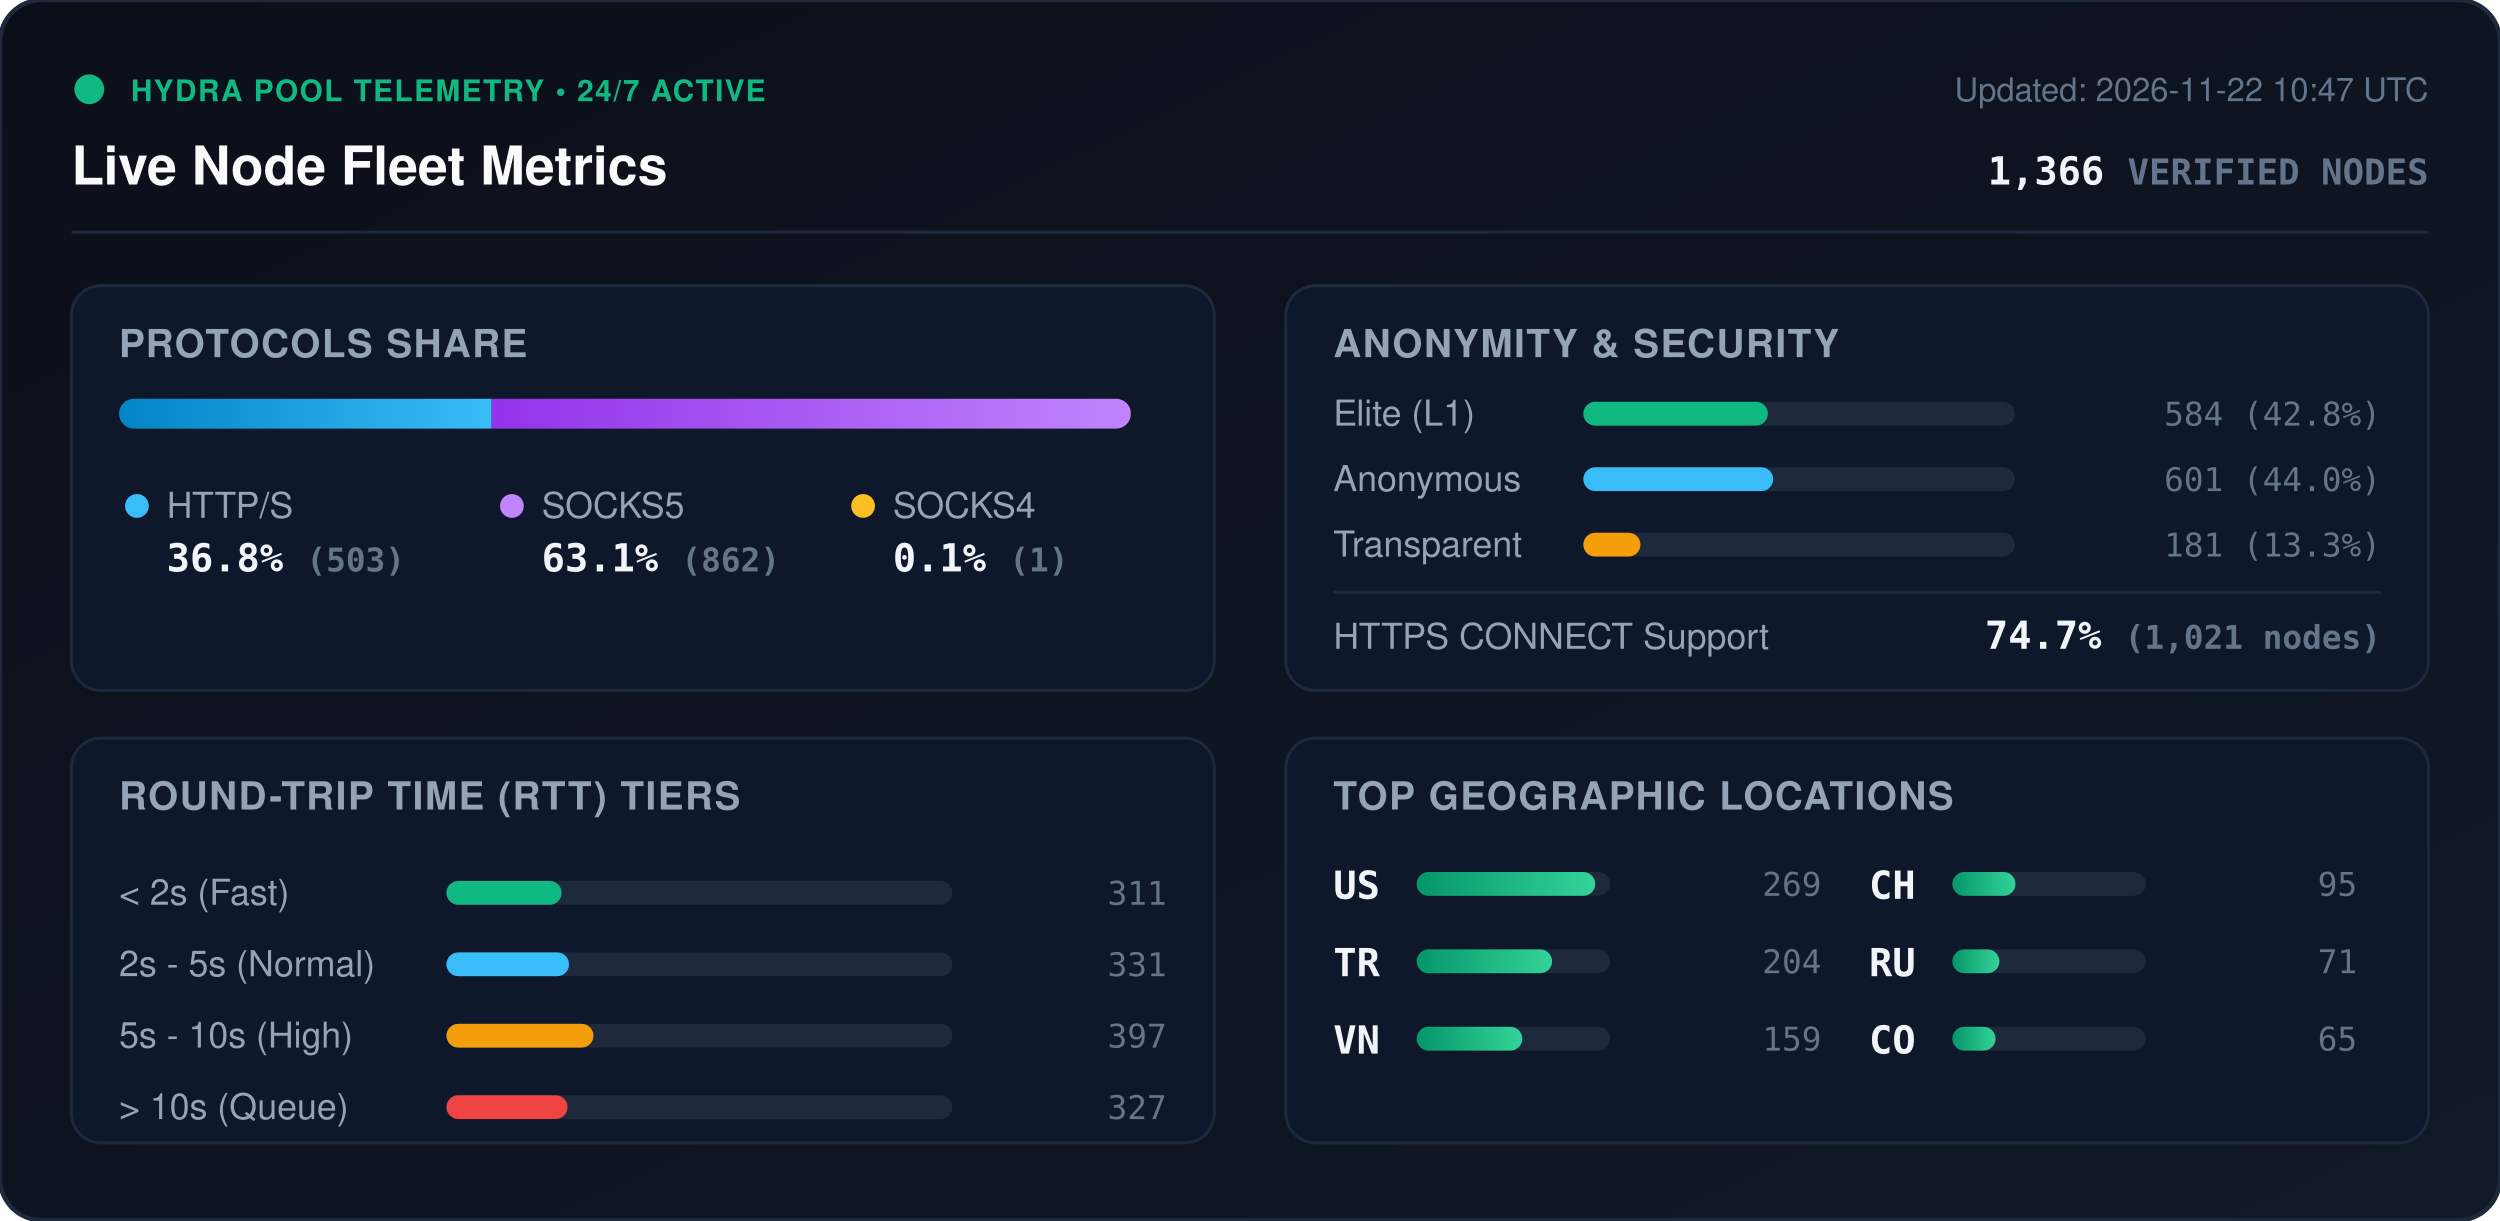
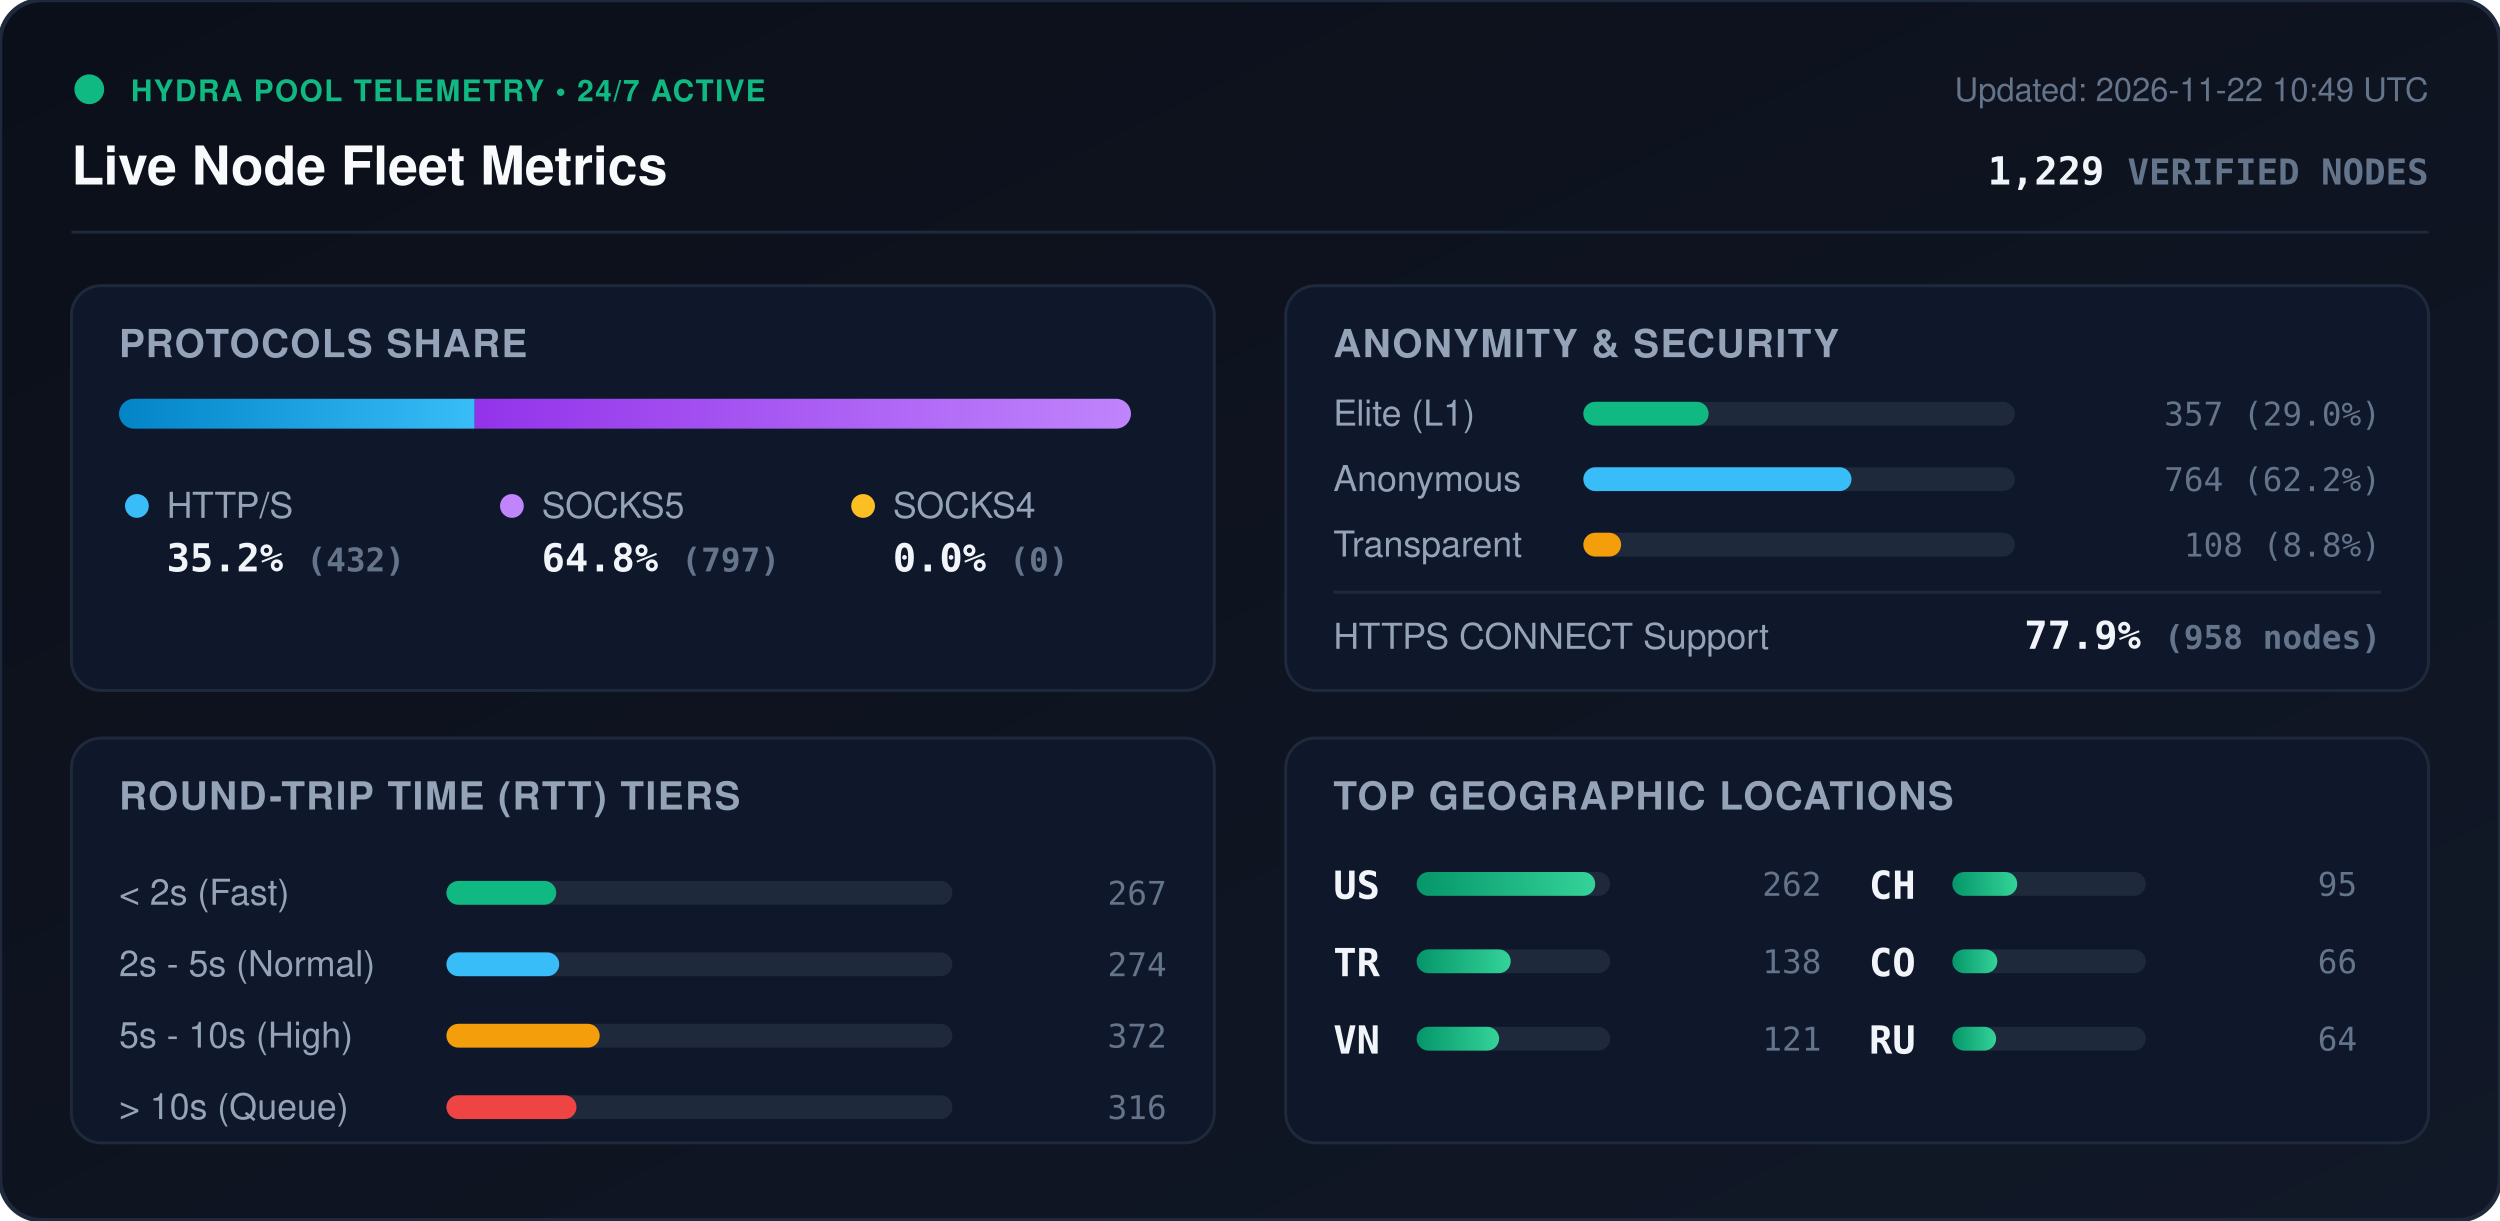
<svg xmlns="http://www.w3.org/2000/svg" viewBox="0 0 840 410" width="840" height="410" style="max-width: 100%; height: auto;">
  <defs>
    <linearGradient id="bg" x1="0%" y1="0%" x2="100%" y2="100%">
      <stop offset="0%" stop-color="#0b0f19" />
      <stop offset="100%" stop-color="#111827" />
    </linearGradient>
    <linearGradient id="bar-http" x1="0%" y1="0%" x2="100%" y2="0%">
      <stop offset="0%" stop-color="#0284c7" />
      <stop offset="100%" stop-color="#38bdf8" />
    </linearGradient>
    <linearGradient id="bar-socks5" x1="0%" y1="0%" x2="100%" y2="0%">
      <stop offset="0%" stop-color="#9333ea" />
      <stop offset="100%" stop-color="#c084fc" />
    </linearGradient>
    <linearGradient id="bar-socks4" x1="0%" y1="0%" x2="100%" y2="0%">
      <stop offset="0%" stop-color="#d97706" />
      <stop offset="100%" stop-color="#fbbf24" />
    </linearGradient>
    <linearGradient id="bar-green" x1="0%" y1="0%" x2="100%" y2="0%">
      <stop offset="0%" stop-color="#059669" />
      <stop offset="100%" stop-color="#34d399" />
    </linearGradient>
    <clipPath id="prog-track-clip">
      <rect width="340.0" height="10" rx="5" />
    </clipPath>
    <style>
      .title { font: 700 18px -apple-system, BlinkMacSystemFont, 'Segoe UI', Helvetica, Arial, sans-serif; fill: #f8fafc; }
      .sub { font: 500 11px -apple-system, BlinkMacSystemFont, 'Segoe UI', Helvetica, Arial, sans-serif; fill: #64748b; }
      .section-hdr { font: 600 13px -apple-system, BlinkMacSystemFont, 'Segoe UI', Helvetica, Arial, sans-serif; fill: #94a3b8; letter-spacing: 0.5px; }
      .metric-val { font: 700 13px -apple-system, BlinkMacSystemFont, 'Segoe UI', Helvetica, Arial, sans-serif; fill: #f1f5f9; }
      .metric-lbl { font: 500 12px -apple-system, BlinkMacSystemFont, 'Segoe UI', Helvetica, Arial, sans-serif; fill: #94a3b8; }
      .badge-txt { font: 700 10px -apple-system, BlinkMacSystemFont, 'Segoe UI', Helvetica, Arial, sans-serif; fill: #10b981; letter-spacing: 0.5px; }
      .mono { font-family: ui-monospace, SFMono-Regular, Menlo, Monaco, Consolas, monospace; }
      .pulse { animation: beacon 2s infinite ease-in-out; }
      @keyframes beacon { 0%, 100% { opacity: 1; } 50% { opacity: 0.35; } }
    </style>
  </defs>
  <rect width="840" height="410" rx="14" fill="url(#bg)" stroke="#1e293b" stroke-width="1.5" />
  <g transform="translate(24, 24)">
    <circle cx="6" cy="6" r="5" fill="#10b981" class="pulse" />
    <text x="20" y="10" class="badge-txt">HYDRA POOL TELEMETRY • 24/7 ACTIVE</text>
    <text x="0" y="38" class="title">Live Node Fleet Metrics</text>
-     <text x="792" y="10" text-anchor="end" class="sub">Updated: 2026-11-22 10:47 UTC</text>
-     <text x="792" y="38" text-anchor="end" class="metric-val mono" fill="#38bdf8">1,366 <tspan font-size="12" fill="#64748b">VERIFIED NODES</tspan>
+     <text x="792" y="10" text-anchor="end" class="sub">Updated: 2026-11-22 10:49 UTC</text>
+     <text x="792" y="38" text-anchor="end" class="metric-val mono" fill="#38bdf8">1,229 <tspan font-size="12" fill="#64748b">VERIFIED NODES</tspan>
    </text>
  </g>
  <line x1="24" y1="78" x2="816" y2="78" stroke="#1e293b" stroke-width="1" />
  <g transform="translate(24, 96)">
    <rect width="384" height="136" rx="10" fill="#0f172a" stroke="#1e293b" />
    <text x="16" y="24" class="section-hdr">PROTOCOLS SHARE</text>
    <g transform="translate(16, 38)">
      <rect width="340.0" height="10" rx="5" fill="#1e293b" />
      <g clip-path="url(#prog-track-clip)">
-         <rect x="0" width="125.2" height="10" fill="url(#bar-http)" />
-         <rect x="125.2" width="214.6" height="10" fill="url(#bar-socks5)" />
-         <rect x="339.8" width="0.2" height="10" fill="url(#bar-socks4)" />
+         <rect x="0" width="119.5" height="10" fill="url(#bar-http)" />
+         <rect x="119.5" width="220.5" height="10" fill="url(#bar-socks5)" />
+         <rect x="340.0" width="0.0" height="10" fill="url(#bar-socks4)" />
      </g>
    </g>
    <g transform="translate(16, 68)">
      <circle cx="6" cy="6" r="4" fill="#38bdf8" />
      <text x="16" y="10" class="metric-lbl">HTTP/S</text>
-       <text x="16" y="28" class="metric-val mono">36.8% <tspan font-size="11" fill="#64748b">(503)</tspan>
+       <text x="16" y="28" class="metric-val mono">35.2% <tspan font-size="11" fill="#64748b">(432)</tspan>
      </text>
      <circle cx="132" cy="6" r="4" fill="#c084fc" />
      <text x="142" y="10" class="metric-lbl">SOCKS5</text>
-       <text x="142" y="28" class="metric-val mono">63.1% <tspan font-size="11" fill="#64748b">(862)</tspan>
+       <text x="142" y="28" class="metric-val mono">64.8% <tspan font-size="11" fill="#64748b">(797)</tspan>
      </text>
      <circle cx="250" cy="6" r="4" fill="#fbbf24" />
      <text x="260" y="10" class="metric-lbl">SOCKS4</text>
-       <text x="260" y="28" class="metric-val mono">0.1% <tspan font-size="11" fill="#64748b">(1)</tspan>
+       <text x="260" y="28" class="metric-val mono">0.0% <tspan font-size="11" fill="#64748b">(0)</tspan>
      </text>
    </g>
  </g>
  <g transform="translate(432, 96)">
    <rect width="384" height="136" rx="10" fill="#0f172a" stroke="#1e293b" />
    <text x="16" y="24" class="section-hdr">ANONYMITY &amp; SECURITY</text>
    <text x="16" y="47" class="metric-lbl">Elite (L1)</text>
    <rect x="100" y="39" width="145.0" height="8" rx="4" fill="#1e293b" />
-     <rect x="100" y="39" width="62.0" height="8" rx="4" fill="#10b981" />
-     <text x="368" y="47" text-anchor="end" class="mono sub" fill="#e2e8f0">584 (42.8%)</text>
+     <rect x="100" y="39" width="42.1" height="8" rx="4" fill="#10b981" />
+     <text x="368" y="47" text-anchor="end" class="mono sub" fill="#e2e8f0">357 (29.0%)</text>
    <text x="16" y="69" class="metric-lbl">Anonymous</text>
    <rect x="100" y="61" width="145.0" height="8" rx="4" fill="#1e293b" />
-     <rect x="100" y="61" width="63.8" height="8" rx="4" fill="#38bdf8" />
-     <text x="368" y="69" text-anchor="end" class="mono sub" fill="#e2e8f0">601 (44.0%)</text>
+     <rect x="100" y="61" width="90.1" height="8" rx="4" fill="#38bdf8" />
+     <text x="368" y="69" text-anchor="end" class="mono sub" fill="#e2e8f0">764 (62.2%)</text>
    <text x="16" y="91" class="metric-lbl">Transparent</text>
    <rect x="100" y="83" width="145.0" height="8" rx="4" fill="#1e293b" />
-     <rect x="100" y="83" width="19.2" height="8" rx="4" fill="#f59e0b" />
-     <text x="368" y="91" text-anchor="end" class="mono sub" fill="#e2e8f0">181 (13.3%)</text>
+     <rect x="100" y="83" width="12.7" height="8" rx="4" fill="#f59e0b" />
+     <text x="368" y="91" text-anchor="end" class="mono sub" fill="#e2e8f0">108 (8.8%)</text>
    <line x1="16" y1="103" x2="368" y2="103" stroke="#1e293b" stroke-width="1" />
    <text x="16" y="122" class="metric-lbl">HTTPS CONNECT Support</text>
-     <text x="368" y="122" text-anchor="end" class="metric-val mono" fill="#34d399">74.7% <tspan font-size="11" fill="#64748b">(1,021 nodes)</tspan>
+     <text x="368" y="122" text-anchor="end" class="metric-val mono" fill="#34d399">77.9% <tspan font-size="11" fill="#64748b">(958 nodes)</tspan>
    </text>
  </g>
  <g transform="translate(24, 248)">
    <rect width="384" height="136" rx="10" fill="#0f172a" stroke="#1e293b" />
    <text x="16" y="24" class="section-hdr">ROUND-TRIP TIME (RTT) TIERS</text>
    <g transform="translate(16, 42)">
      <text x="0" y="14" class="metric-lbl">&lt; 2s (Fast)</text>
      <rect x="110" y="6" width="170" height="8" rx="4" fill="#1e293b" />
-       <rect x="110" y="6" width="38.7" height="8" rx="4" fill="#10b981" />
-       <text x="352" y="14" text-anchor="end" class="mono sub">311</text>
+       <rect x="110" y="6" width="36.9" height="8" rx="4" fill="#10b981" />
+       <text x="352" y="14" text-anchor="end" class="mono sub">267</text>
      <text x="0" y="38" class="metric-lbl">2s - 5s (Normal)</text>
      <rect x="110" y="30" width="170" height="8" rx="4" fill="#1e293b" />
-       <rect x="110" y="30" width="41.2" height="8" rx="4" fill="#38bdf8" />
-       <text x="352" y="38" text-anchor="end" class="mono sub">331</text>
+       <rect x="110" y="30" width="37.9" height="8" rx="4" fill="#38bdf8" />
+       <text x="352" y="38" text-anchor="end" class="mono sub">274</text>
      <text x="0" y="62" class="metric-lbl">5s - 10s (High)</text>
      <rect x="110" y="54" width="170" height="8" rx="4" fill="#1e293b" />
-       <rect x="110" y="54" width="49.4" height="8" rx="4" fill="#f59e0b" />
-       <text x="352" y="62" text-anchor="end" class="mono sub">397</text>
+       <rect x="110" y="54" width="51.5" height="8" rx="4" fill="#f59e0b" />
+       <text x="352" y="62" text-anchor="end" class="mono sub">372</text>
      <text x="0" y="86" class="metric-lbl">&gt; 10s (Queue)</text>
      <rect x="110" y="78" width="170" height="8" rx="4" fill="#1e293b" />
-       <rect x="110" y="78" width="40.7" height="8" rx="4" fill="#ef4444" />
-       <text x="352" y="86" text-anchor="end" class="mono sub">327</text>
+       <rect x="110" y="78" width="43.7" height="8" rx="4" fill="#ef4444" />
+       <text x="352" y="86" text-anchor="end" class="mono sub">316</text>
    </g>
  </g>
  <g transform="translate(432, 248)">
    <rect width="384" height="136" rx="10" fill="#0f172a" stroke="#1e293b" />
    <text x="16" y="24" class="section-hdr">TOP GEOGRAPHIC LOCATIONS</text>
    <g transform="translate(16, 42)">
      <g transform="translate(0, 0)">
        <text x="0" y="12" class="mono metric-val" font-size="12">US</text>
        <rect x="28" y="3" width="65" height="8" rx="4" fill="#1e293b" />
        <rect x="28" y="3" width="60.0" height="8" rx="4" fill="url(#bar-green)" />
-         <text x="164" y="11" text-anchor="end" class="mono sub">269</text>
+         <text x="164" y="11" text-anchor="end" class="mono sub">262</text>
      </g>
      <g transform="translate(0, 26)">
        <text x="0" y="12" class="mono metric-val" font-size="12">TR</text>
        <rect x="28" y="3" width="65" height="8" rx="4" fill="#1e293b" />
-         <rect x="28" y="3" width="45.5" height="8" rx="4" fill="url(#bar-green)" />
-         <text x="164" y="11" text-anchor="end" class="mono sub">204</text>
+         <rect x="28" y="3" width="31.6" height="8" rx="4" fill="url(#bar-green)" />
+         <text x="164" y="11" text-anchor="end" class="mono sub">138</text>
      </g>
      <g transform="translate(0, 52)">
        <text x="0" y="12" class="mono metric-val" font-size="12">VN</text>
        <rect x="28" y="3" width="65" height="8" rx="4" fill="#1e293b" />
-         <rect x="28" y="3" width="35.5" height="8" rx="4" fill="url(#bar-green)" />
-         <text x="164" y="11" text-anchor="end" class="mono sub">159</text>
+         <rect x="28" y="3" width="27.7" height="8" rx="4" fill="url(#bar-green)" />
+         <text x="164" y="11" text-anchor="end" class="mono sub">121</text>
      </g>
      <g transform="translate(180, 0)">
        <text x="0" y="12" class="mono metric-val" font-size="12">CH</text>
        <rect x="28" y="3" width="65" height="8" rx="4" fill="#1e293b" />
-         <rect x="28" y="3" width="21.2" height="8" rx="4" fill="url(#bar-green)" />
+         <rect x="28" y="3" width="21.8" height="8" rx="4" fill="url(#bar-green)" />
        <text x="164" y="11" text-anchor="end" class="mono sub">95</text>
      </g>
      <g transform="translate(180, 26)">
+         <text x="0" y="12" class="mono metric-val" font-size="12">CO</text>
+         <rect x="28" y="3" width="65" height="8" rx="4" fill="#1e293b" />
+         <rect x="28" y="3" width="15.1" height="8" rx="4" fill="url(#bar-green)" />
+         <text x="164" y="11" text-anchor="end" class="mono sub">66</text>
+       </g>
+       <g transform="translate(180, 52)">
        <text x="0" y="12" class="mono metric-val" font-size="12">RU</text>
        <rect x="28" y="3" width="65" height="8" rx="4" fill="#1e293b" />
-         <rect x="28" y="3" width="15.8" height="8" rx="4" fill="url(#bar-green)" />
-         <text x="164" y="11" text-anchor="end" class="mono sub">71</text>
-       </g>
-       <g transform="translate(180, 52)">
-         <text x="0" y="12" class="mono metric-val" font-size="12">CO</text>
-         <rect x="28" y="3" width="65" height="8" rx="4" fill="#1e293b" />
-         <rect x="28" y="3" width="14.5" height="8" rx="4" fill="url(#bar-green)" />
-         <text x="164" y="11" text-anchor="end" class="mono sub">65</text>
+         <rect x="28" y="3" width="14.7" height="8" rx="4" fill="url(#bar-green)" />
+         <text x="164" y="11" text-anchor="end" class="mono sub">64</text>
      </g>
    </g>
  </g>
</svg>
